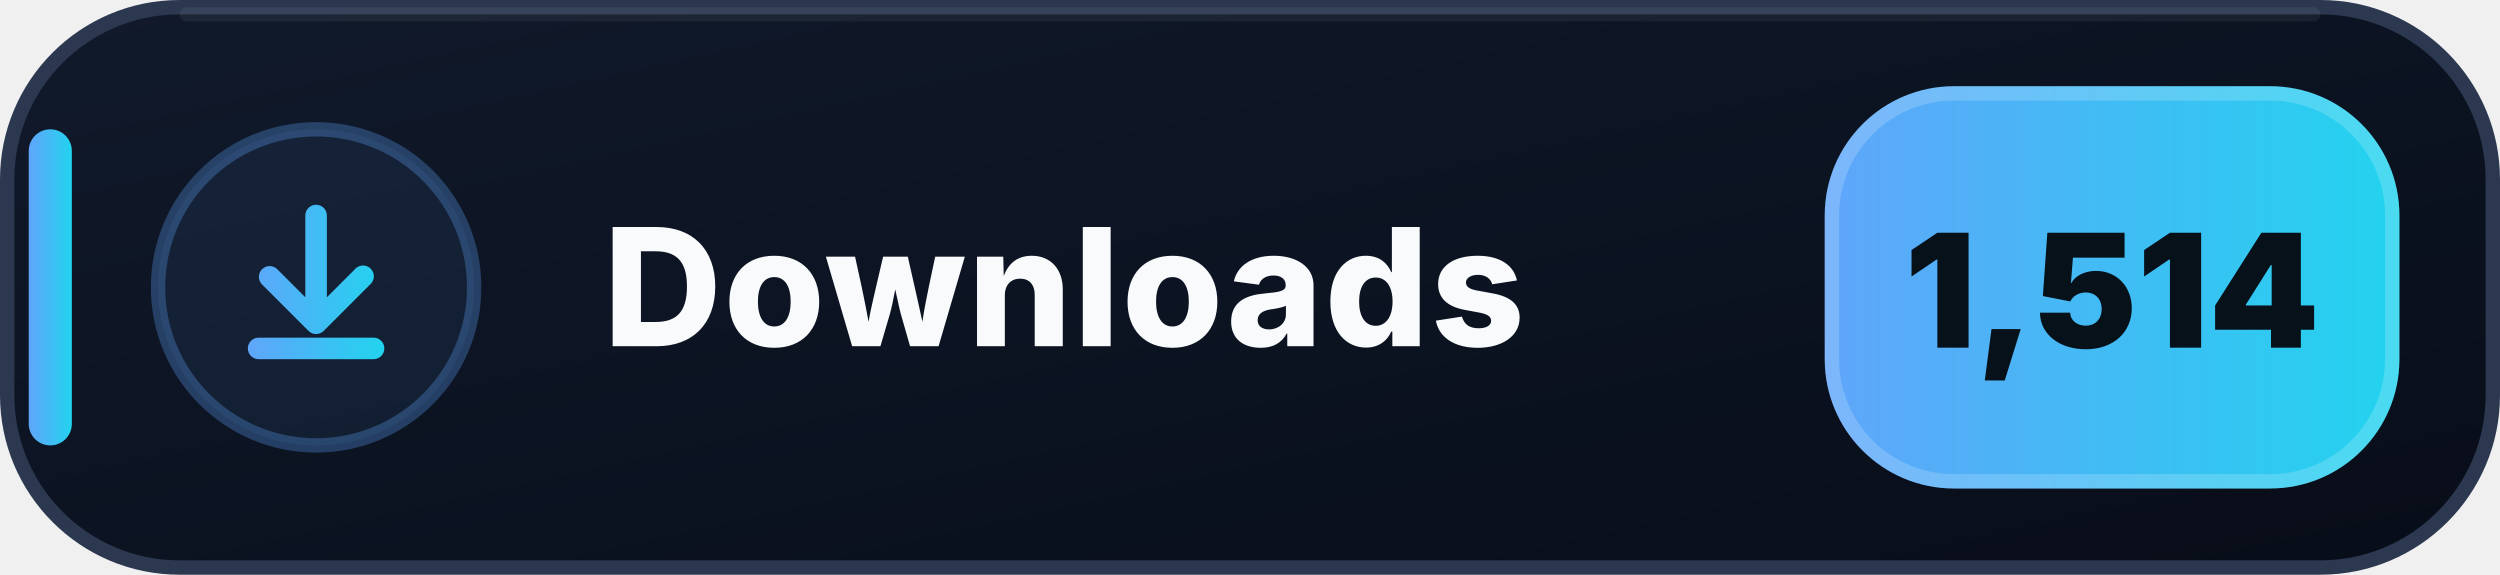
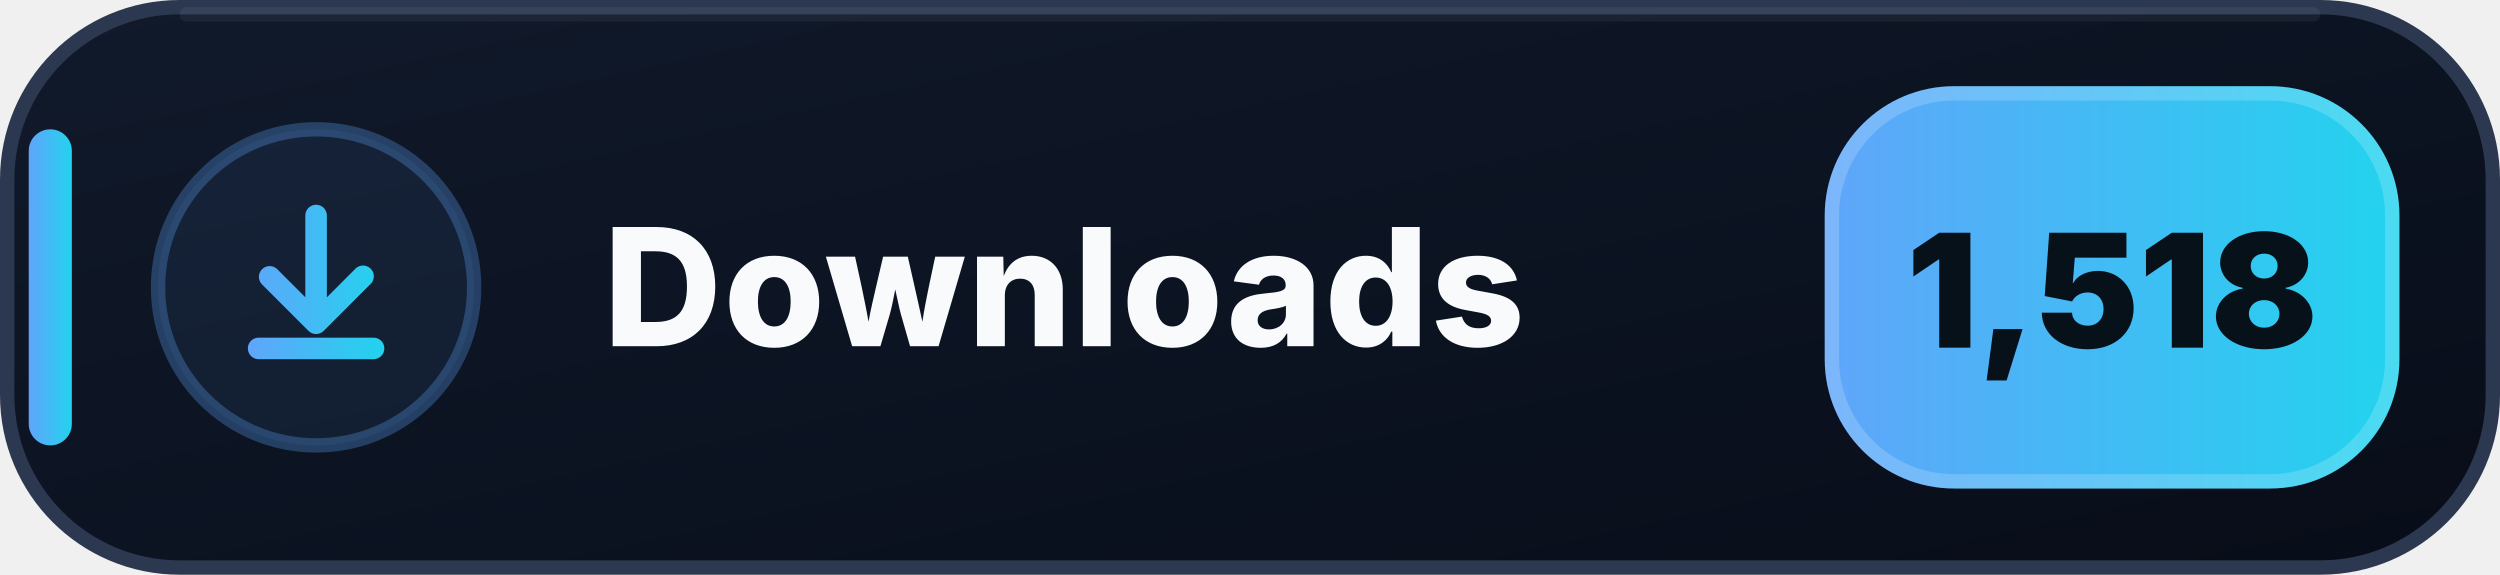
- <svg xmlns="http://www.w3.org/2000/svg" width="174" height="40" viewBox="0 0 174 40" role="img" aria-label="Downloads: 1,514">
+ <svg xmlns="http://www.w3.org/2000/svg" width="174" height="40" viewBox="0 0 174 40" role="img" aria-label="Downloads: 1,518">
  <defs>
    <linearGradient id="downloads-bg" x1="0" y1="0" x2="1" y2="1">
      <stop offset="0" stop-color="#111A2B" />
      <stop offset=".58" stop-color="#0B1220" />
      <stop offset="1" stop-color="#080D18" />
    </linearGradient>
    <linearGradient id="downloads-accent" x1="0" y1="0" x2="1" y2="0">
      <stop offset="0" stop-color="#60A5FA" />
      <stop offset="1" stop-color="#22D3EE" />
    </linearGradient>
  </defs>
  <rect x=".5" y=".5" width="173" height="39" rx="12" fill="url(#downloads-bg)" stroke="#2B3850" />
  <path d="M13 1h148" stroke="#FFFFFF" stroke-opacity=".055" stroke-linecap="round" />
  <rect x="2" y="9" width="3" height="22" rx="1.5" fill="url(#downloads-accent)" />
  <circle cx="22" cy="20" r="11" fill="#60A5FA" fill-opacity=".075" stroke="#60A5FA" stroke-opacity=".3" />
  <g transform="translate(14 12)" fill="url(#downloads-accent)">
    <path d="M8 2.25a.75.75 0 0 1 .75.75v5.69l1.97-1.97a.75.75 0 1 1 1.06 1.06l-3.25 3.25a.75.75 0 0 1-1.06 0L4.22 7.78a.75.75 0 0 1 1.06-1.06l1.97 1.97V3A.75.75 0 0 1 8 2.25Zm-4.75 10a.75.75 0 0 1 .75-.75h8a.75.75 0 0 1 0 1.5H4a.75.75 0 0 1-.75-.75Z" />
  </g>
  <text x="42" y="24.1" fill="#F8FAFC" font-family="Segoe UI,Inter,Arial,sans-serif" font-size="11.4" font-weight="800" letter-spacing=".12">Downloads</text>
  <rect x="127" y="6" width="40" height="28" rx="9" fill="url(#downloads-accent)" />
  <rect x="127.5" y="6.5" width="39" height="27" rx="8.5" fill="none" stroke="#FFFFFF" stroke-opacity=".18" />
-   <text x="147" y="24.2" text-anchor="middle" fill="#07111A" font-family="Segoe UI,Inter,Arial,sans-serif" font-size="11" font-weight="900">1,514</text>
+   <text x="147" y="24.2" text-anchor="middle" fill="#07111A" font-family="Segoe UI,Inter,Arial,sans-serif" font-size="11" font-weight="900">1,518</text>
</svg>
